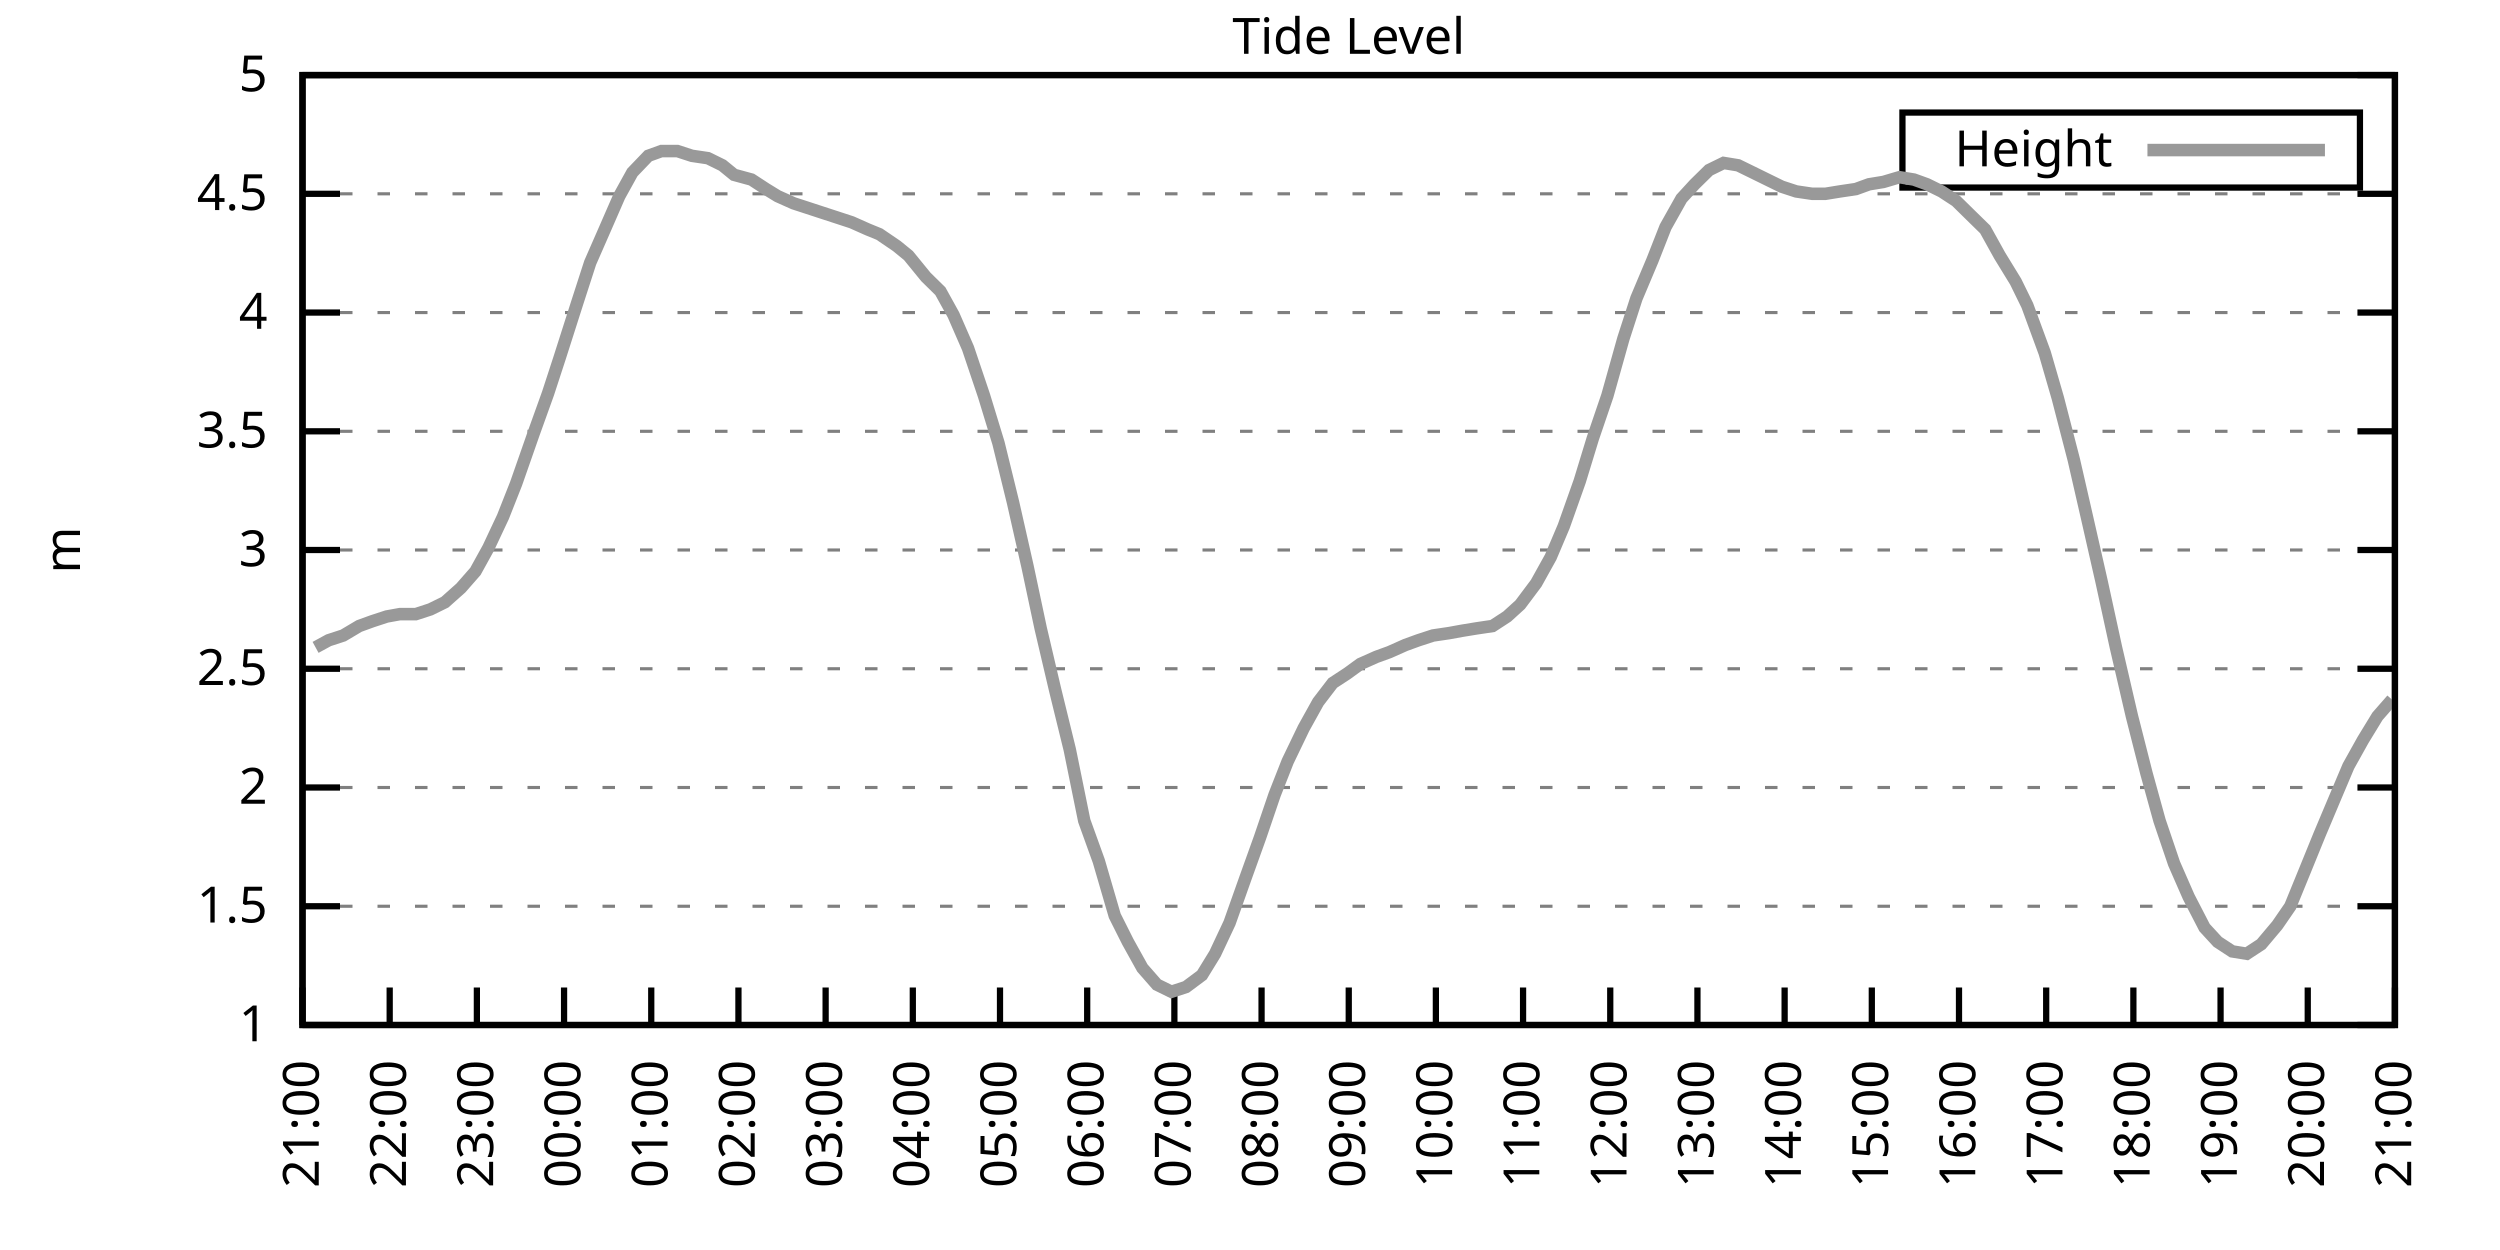
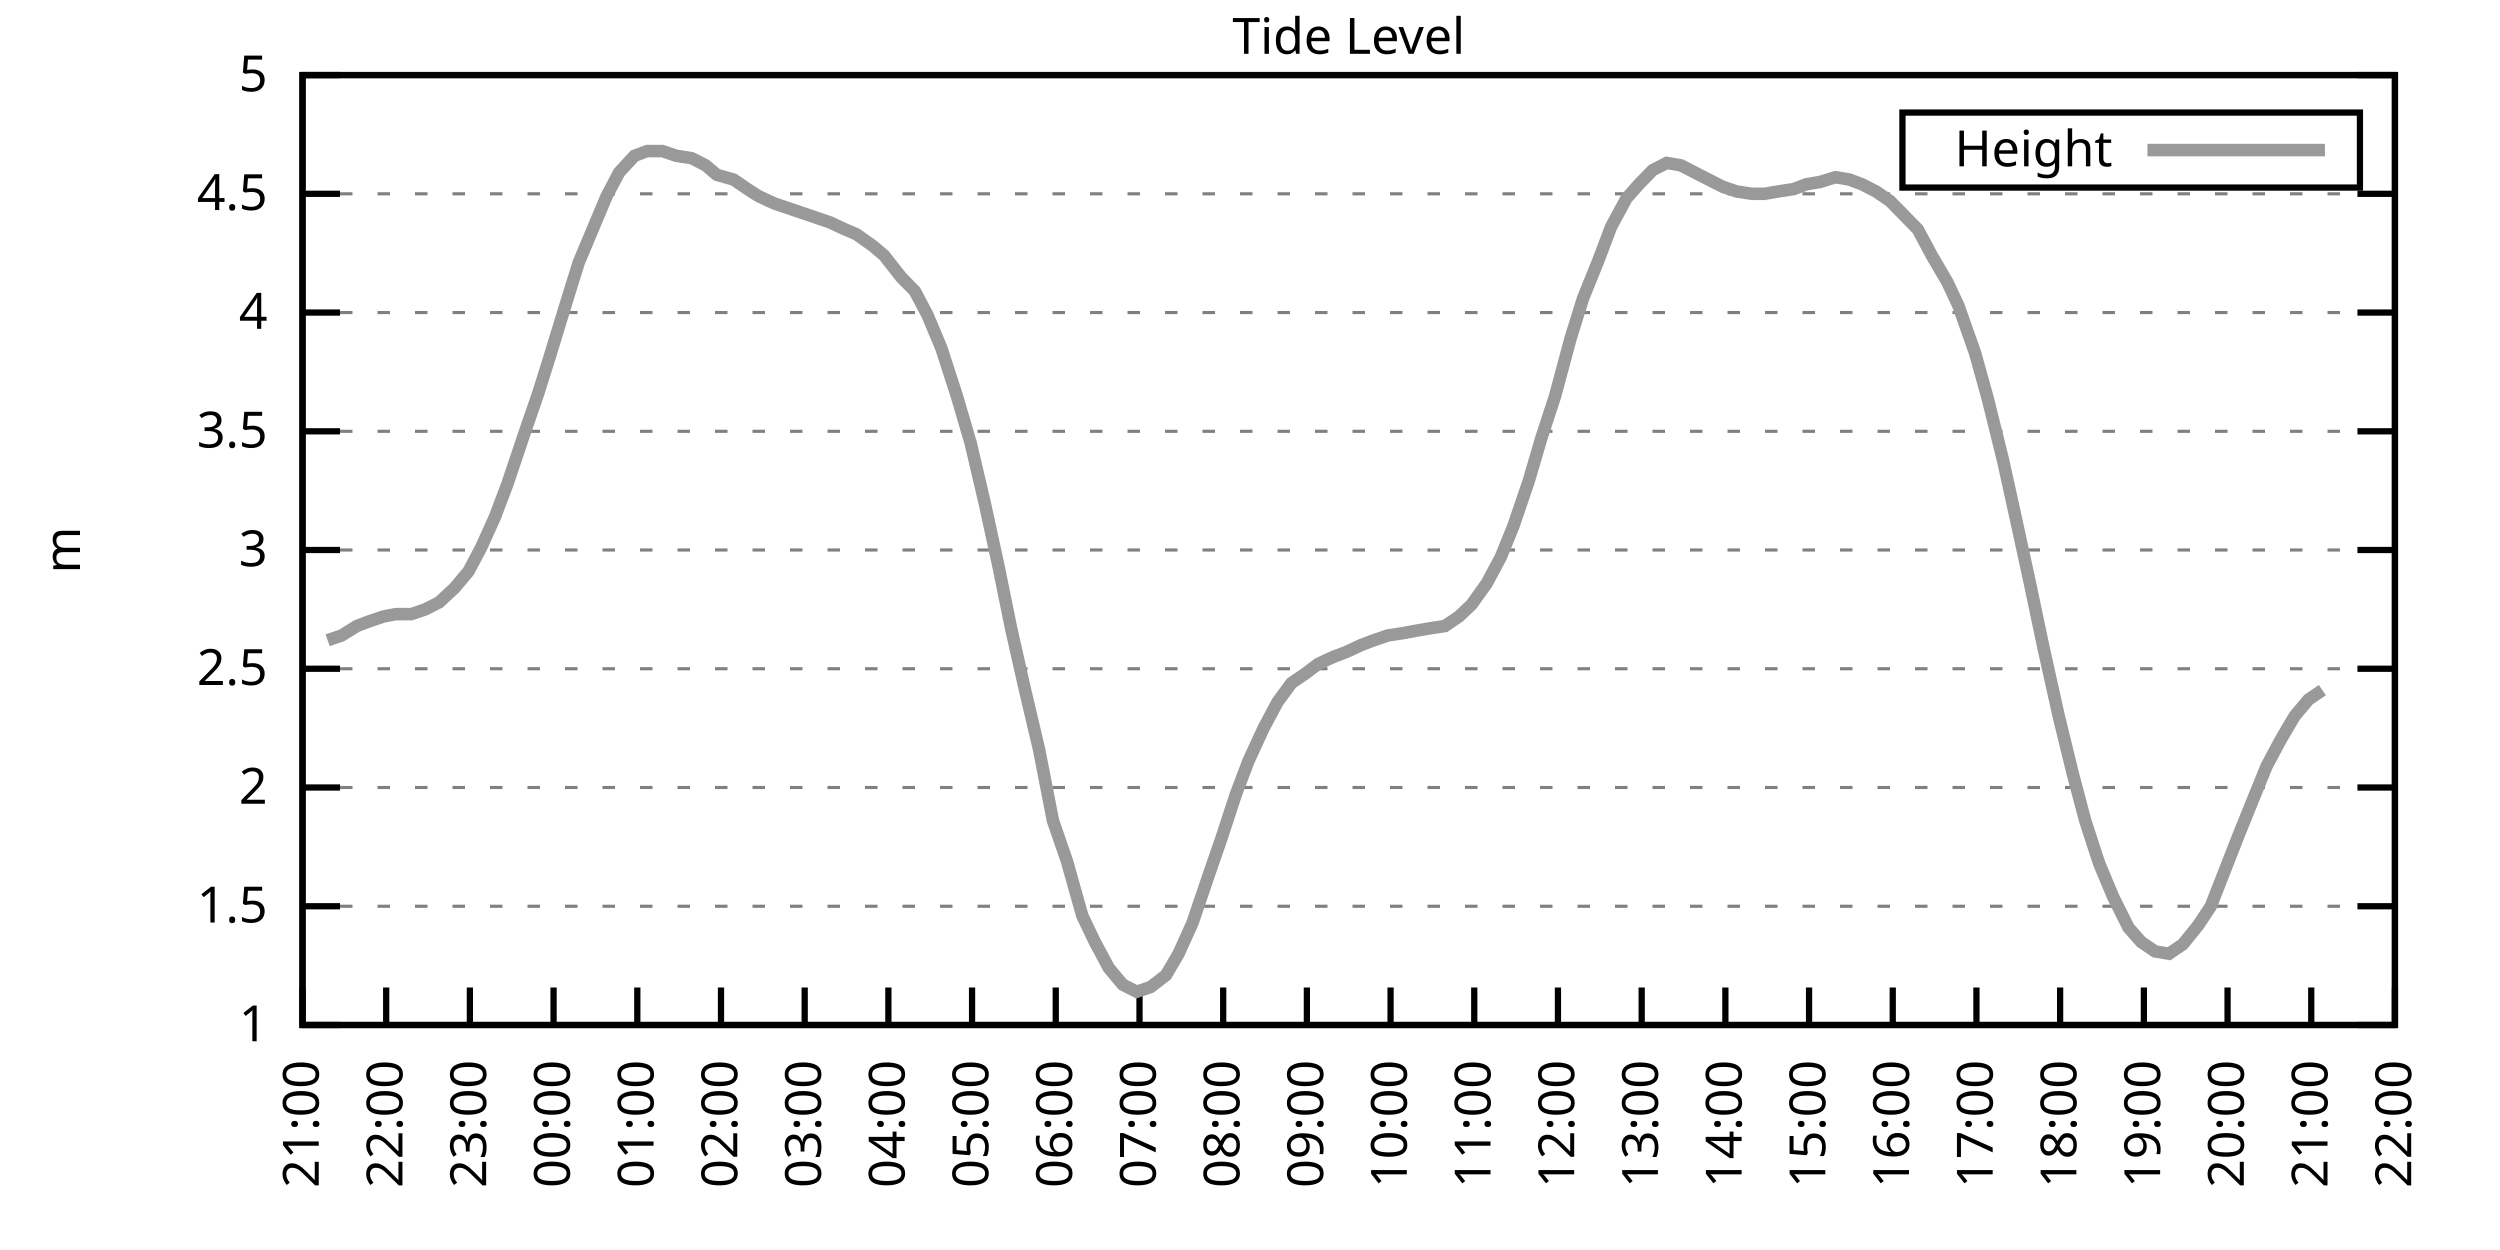
<svg xmlns="http://www.w3.org/2000/svg" xmlns:xlink="http://www.w3.org/1999/xlink" width="400" height="200" viewBox="0 0 400 200">
  <g id="gnuplot_canvas">
    <rect x="0" y="0" width="400" height="200" fill="none" />
    <defs>
      <circle id="gpDot" r="0.5" stroke-width="0.5" stroke="currentColor" />
      <path id="gpPt0" stroke-width="0.333" stroke="currentColor" d="M-1,0 h2 M0,-1 v2" />
      <path id="gpPt1" stroke-width="0.333" stroke="currentColor" d="M-1,-1 L1,1 M1,-1 L-1,1" />
      <path id="gpPt2" stroke-width="0.333" stroke="currentColor" d="M-1,0 L1,0 M0,-1 L0,1 M-1,-1 L1,1 M-1,1 L1,-1" />
      <rect id="gpPt3" stroke-width="0.333" stroke="currentColor" x="-1" y="-1" width="2" height="2" />
      <rect id="gpPt4" stroke-width="0.333" stroke="currentColor" fill="currentColor" x="-1" y="-1" width="2" height="2" />
      <circle id="gpPt5" stroke-width="0.333" stroke="currentColor" cx="0" cy="0" r="1" />
      <use xlink:href="#gpPt5" id="gpPt6" fill="currentColor" stroke="none" />
      <path id="gpPt7" stroke-width="0.333" stroke="currentColor" d="M0,-1.33 L-1.33,0.67 L1.33,0.67 z" />
      <use xlink:href="#gpPt7" id="gpPt8" fill="currentColor" stroke="none" />
      <use xlink:href="#gpPt7" id="gpPt9" stroke="currentColor" transform="rotate(180)" />
      <use xlink:href="#gpPt9" id="gpPt10" fill="currentColor" stroke="none" />
      <use xlink:href="#gpPt3" id="gpPt11" stroke="currentColor" transform="rotate(45)" />
      <use xlink:href="#gpPt11" id="gpPt12" fill="currentColor" stroke="none" />
      <path id="gpPt13" stroke-width="0.333" stroke="currentColor" d="M0,1.330 L1.265,0.411 L0.782,-1.067 L-0.782,-1.076 L-1.265,0.411 z" />
      <use xlink:href="#gpPt13" id="gpPt14" fill="currentColor" stroke="none" />
      <filter id="textbox" filterUnits="objectBoundingBox" x="0" y="0" height="1" width="1">
        <feFlood flood-color="white" flood-opacity="1" result="bgnd" />
        <feComposite in="SourceGraphic" in2="bgnd" operator="atop" />
      </filter>
      <filter id="greybox" filterUnits="objectBoundingBox" x="0" y="0" height="1" width="1">
        <feFlood flood-color="lightgrey" flood-opacity="1" result="grey" />
        <feComposite in="SourceGraphic" in2="grey" operator="atop" />
      </filter>
    </defs>
    <g fill="none" color="white" stroke="currentColor" stroke-width="1.00" stroke-linecap="butt" stroke-linejoin="miter">
</g>
    <g fill="none" color="black" stroke="currentColor" stroke-width="1.00" stroke-linecap="butt" stroke-linejoin="miter">
      <g stroke="none" shape-rendering="crispEdges">
        <polygon fill="rgb(255, 255, 255)" points="48.40,164.00 383.18,164.00 383.18,12.02 48.40,12.02 " />
      </g>
    </g>
    <g fill="none" color="black" stroke="currentColor" stroke-width="1.00" stroke-linecap="butt" stroke-linejoin="miter">
</g>
    <g fill="none" color="black" stroke="black" stroke-width="0.50" stroke-linecap="butt" stroke-linejoin="miter">
</g>
    <g fill="none" color="gray" stroke="currentColor" stroke-width="0.50" stroke-linecap="butt" stroke-linejoin="miter">
      <path stroke="gray" stroke-dasharray="2,4" class="gridline" d="M48.40,164.00 L383.19,164.00  " />
    </g>
    <g fill="none" color="gray" stroke="gray" stroke-width="1.00" stroke-linecap="butt" stroke-linejoin="miter">
</g>
    <g fill="none" color="black" stroke="currentColor" stroke-width="1.00" stroke-linecap="butt" stroke-linejoin="miter">
      <path stroke="black" d="M48.40,164.00 L54.40,164.00 M383.19,164.00 L377.19,164.00  " />
      <g transform="translate(42.80,166.60)" stroke="none" fill="black" font-family="Sans" font-size="8.00" text-anchor="end">
        <text>
          <tspan font-family="Sans"> 1</tspan>
        </text>
      </g>
    </g>
    <g fill="none" color="black" stroke="currentColor" stroke-width="1.00" stroke-linecap="butt" stroke-linejoin="miter">
</g>
    <g fill="none" color="black" stroke="black" stroke-width="0.50" stroke-linecap="butt" stroke-linejoin="miter">
</g>
    <g fill="none" color="gray" stroke="currentColor" stroke-width="0.50" stroke-linecap="butt" stroke-linejoin="miter">
      <path stroke="gray" stroke-dasharray="2,4" class="gridline" d="M48.40,145.00 L383.19,145.00  " />
    </g>
    <g fill="none" color="gray" stroke="gray" stroke-width="1.00" stroke-linecap="butt" stroke-linejoin="miter">
</g>
    <g fill="none" color="black" stroke="currentColor" stroke-width="1.00" stroke-linecap="butt" stroke-linejoin="miter">
      <path stroke="black" d="M48.40,145.00 L54.40,145.00 M383.19,145.00 L377.19,145.00  " />
      <g transform="translate(42.80,147.60)" stroke="none" fill="black" font-family="Sans" font-size="8.00" text-anchor="end">
        <text>
          <tspan font-family="Sans"> 1.5</tspan>
        </text>
      </g>
    </g>
    <g fill="none" color="black" stroke="currentColor" stroke-width="1.00" stroke-linecap="butt" stroke-linejoin="miter">
</g>
    <g fill="none" color="black" stroke="black" stroke-width="0.50" stroke-linecap="butt" stroke-linejoin="miter">
</g>
    <g fill="none" color="gray" stroke="currentColor" stroke-width="0.50" stroke-linecap="butt" stroke-linejoin="miter">
      <path stroke="gray" stroke-dasharray="2,4" class="gridline" d="M48.40,126.00 L383.19,126.00  " />
    </g>
    <g fill="none" color="gray" stroke="gray" stroke-width="1.00" stroke-linecap="butt" stroke-linejoin="miter">
</g>
    <g fill="none" color="black" stroke="currentColor" stroke-width="1.00" stroke-linecap="butt" stroke-linejoin="miter">
      <path stroke="black" d="M48.40,126.00 L54.40,126.00 M383.19,126.00 L377.19,126.00  " />
      <g transform="translate(42.80,128.60)" stroke="none" fill="black" font-family="Sans" font-size="8.00" text-anchor="end">
        <text>
          <tspan font-family="Sans"> 2</tspan>
        </text>
      </g>
    </g>
    <g fill="none" color="black" stroke="currentColor" stroke-width="1.00" stroke-linecap="butt" stroke-linejoin="miter">
</g>
    <g fill="none" color="black" stroke="black" stroke-width="0.50" stroke-linecap="butt" stroke-linejoin="miter">
</g>
    <g fill="none" color="gray" stroke="currentColor" stroke-width="0.50" stroke-linecap="butt" stroke-linejoin="miter">
      <path stroke="gray" stroke-dasharray="2,4" class="gridline" d="M48.40,107.00 L383.19,107.00  " />
    </g>
    <g fill="none" color="gray" stroke="gray" stroke-width="1.00" stroke-linecap="butt" stroke-linejoin="miter">
</g>
    <g fill="none" color="black" stroke="currentColor" stroke-width="1.00" stroke-linecap="butt" stroke-linejoin="miter">
      <path stroke="black" d="M48.40,107.00 L54.40,107.00 M383.19,107.00 L377.19,107.00  " />
      <g transform="translate(42.80,109.60)" stroke="none" fill="black" font-family="Sans" font-size="8.00" text-anchor="end">
        <text>
          <tspan font-family="Sans"> 2.5</tspan>
        </text>
      </g>
    </g>
    <g fill="none" color="black" stroke="currentColor" stroke-width="1.00" stroke-linecap="butt" stroke-linejoin="miter">
</g>
    <g fill="none" color="black" stroke="black" stroke-width="0.50" stroke-linecap="butt" stroke-linejoin="miter">
</g>
    <g fill="none" color="gray" stroke="currentColor" stroke-width="0.50" stroke-linecap="butt" stroke-linejoin="miter">
      <path stroke="gray" stroke-dasharray="2,4" class="gridline" d="M48.40,88.00 L383.19,88.00  " />
    </g>
    <g fill="none" color="gray" stroke="gray" stroke-width="1.00" stroke-linecap="butt" stroke-linejoin="miter">
</g>
    <g fill="none" color="black" stroke="currentColor" stroke-width="1.00" stroke-linecap="butt" stroke-linejoin="miter">
      <path stroke="black" d="M48.40,88.00 L54.40,88.00 M383.19,88.00 L377.19,88.00  " />
      <g transform="translate(42.80,90.60)" stroke="none" fill="black" font-family="Sans" font-size="8.00" text-anchor="end">
        <text>
          <tspan font-family="Sans"> 3</tspan>
        </text>
      </g>
    </g>
    <g fill="none" color="black" stroke="currentColor" stroke-width="1.00" stroke-linecap="butt" stroke-linejoin="miter">
</g>
    <g fill="none" color="black" stroke="black" stroke-width="0.50" stroke-linecap="butt" stroke-linejoin="miter">
</g>
    <g fill="none" color="gray" stroke="currentColor" stroke-width="0.50" stroke-linecap="butt" stroke-linejoin="miter">
      <path stroke="gray" stroke-dasharray="2,4" class="gridline" d="M48.40,69.01 L383.19,69.01  " />
    </g>
    <g fill="none" color="gray" stroke="gray" stroke-width="1.00" stroke-linecap="butt" stroke-linejoin="miter">
</g>
    <g fill="none" color="black" stroke="currentColor" stroke-width="1.00" stroke-linecap="butt" stroke-linejoin="miter">
      <path stroke="black" d="M48.40,69.01 L54.40,69.01 M383.19,69.01 L377.19,69.01  " />
      <g transform="translate(42.80,71.61)" stroke="none" fill="black" font-family="Sans" font-size="8.00" text-anchor="end">
        <text>
          <tspan font-family="Sans"> 3.5</tspan>
        </text>
      </g>
    </g>
    <g fill="none" color="black" stroke="currentColor" stroke-width="1.00" stroke-linecap="butt" stroke-linejoin="miter">
</g>
    <g fill="none" color="black" stroke="black" stroke-width="0.50" stroke-linecap="butt" stroke-linejoin="miter">
</g>
    <g fill="none" color="gray" stroke="currentColor" stroke-width="0.50" stroke-linecap="butt" stroke-linejoin="miter">
      <path stroke="gray" stroke-dasharray="2,4" class="gridline" d="M48.40,50.01 L383.19,50.01  " />
    </g>
    <g fill="none" color="gray" stroke="gray" stroke-width="1.00" stroke-linecap="butt" stroke-linejoin="miter">
</g>
    <g fill="none" color="black" stroke="currentColor" stroke-width="1.00" stroke-linecap="butt" stroke-linejoin="miter">
      <path stroke="black" d="M48.40,50.01 L54.40,50.01 M383.19,50.01 L377.19,50.01  " />
      <g transform="translate(42.80,52.61)" stroke="none" fill="black" font-family="Sans" font-size="8.00" text-anchor="end">
        <text>
          <tspan font-family="Sans"> 4</tspan>
        </text>
      </g>
    </g>
    <g fill="none" color="black" stroke="currentColor" stroke-width="1.00" stroke-linecap="butt" stroke-linejoin="miter">
</g>
    <g fill="none" color="black" stroke="black" stroke-width="0.50" stroke-linecap="butt" stroke-linejoin="miter">
</g>
    <g fill="none" color="gray" stroke="currentColor" stroke-width="0.50" stroke-linecap="butt" stroke-linejoin="miter">
      <path stroke="gray" stroke-dasharray="2,4" class="gridline" d="M48.40,31.01 L383.19,31.01  " />
    </g>
    <g fill="none" color="gray" stroke="gray" stroke-width="1.00" stroke-linecap="butt" stroke-linejoin="miter">
</g>
    <g fill="none" color="black" stroke="currentColor" stroke-width="1.00" stroke-linecap="butt" stroke-linejoin="miter">
      <path stroke="black" d="M48.40,31.01 L54.40,31.01 M383.19,31.01 L377.19,31.01  " />
      <g transform="translate(42.80,33.61)" stroke="none" fill="black" font-family="Sans" font-size="8.00" text-anchor="end">
        <text>
          <tspan font-family="Sans"> 4.5</tspan>
        </text>
      </g>
    </g>
    <g fill="none" color="black" stroke="currentColor" stroke-width="1.00" stroke-linecap="butt" stroke-linejoin="miter">
</g>
    <g fill="none" color="black" stroke="black" stroke-width="0.50" stroke-linecap="butt" stroke-linejoin="miter">
</g>
    <g fill="none" color="gray" stroke="currentColor" stroke-width="0.50" stroke-linecap="butt" stroke-linejoin="miter">
      <path stroke="gray" stroke-dasharray="2,4" class="gridline" d="M48.40,12.01 L383.19,12.01  " />
    </g>
    <g fill="none" color="gray" stroke="gray" stroke-width="1.00" stroke-linecap="butt" stroke-linejoin="miter">
</g>
    <g fill="none" color="black" stroke="currentColor" stroke-width="1.00" stroke-linecap="butt" stroke-linejoin="miter">
      <path stroke="black" d="M48.40,12.01 L54.40,12.01 M383.19,12.01 L377.19,12.01  " />
      <g transform="translate(42.80,14.61)" stroke="none" fill="black" font-family="Sans" font-size="8.00" text-anchor="end">
        <text>
          <tspan font-family="Sans"> 5</tspan>
        </text>
      </g>
    </g>
    <g fill="none" color="black" stroke="currentColor" stroke-width="1.00" stroke-linecap="butt" stroke-linejoin="miter">
      <path stroke="black" d="M48.40,164.00 L48.40,158.00  " />
      <g transform="translate(51.00,169.60) rotate(270.00)" stroke="none" fill="black" font-family="Sans" font-size="8.00" text-anchor="end">
        <text>
          <tspan font-family="Sans">21:00</tspan>
        </text>
      </g>
    </g>
    <g fill="none" color="black" stroke="currentColor" stroke-width="1.00" stroke-linecap="butt" stroke-linejoin="miter">
-       <path stroke="black" d="M62.35,164.00 L62.35,158.00  " />
-       <g transform="translate(64.95,169.60) rotate(270.00)" stroke="none" fill="black" font-family="Sans" font-size="8.00" text-anchor="end">
+       <path stroke="black" d="M61.79,164.00 L61.79,158.00  " />
+       <g transform="translate(64.39,169.60) rotate(270.00)" stroke="none" fill="black" font-family="Sans" font-size="8.00" text-anchor="end">
        <text>
          <tspan font-family="Sans">22:00</tspan>
        </text>
      </g>
    </g>
    <g fill="none" color="black" stroke="currentColor" stroke-width="1.00" stroke-linecap="butt" stroke-linejoin="miter">
-       <path stroke="black" d="M76.30,164.00 L76.30,158.00  " />
-       <g transform="translate(78.90,169.60) rotate(270.00)" stroke="none" fill="black" font-family="Sans" font-size="8.00" text-anchor="end">
+       <path stroke="black" d="M75.18,164.00 L75.18,158.00  " />
+       <g transform="translate(77.78,169.60) rotate(270.00)" stroke="none" fill="black" font-family="Sans" font-size="8.00" text-anchor="end">
        <text>
          <tspan font-family="Sans">23:00</tspan>
        </text>
      </g>
    </g>
    <g fill="none" color="black" stroke="currentColor" stroke-width="1.00" stroke-linecap="butt" stroke-linejoin="miter">
-       <path stroke="black" d="M90.25,164.00 L90.25,158.00  " />
-       <g transform="translate(92.85,169.60) rotate(270.00)" stroke="none" fill="black" font-family="Sans" font-size="8.00" text-anchor="end">
+       <path stroke="black" d="M88.57,164.00 L88.57,158.00  " />
+       <g transform="translate(91.17,169.60) rotate(270.00)" stroke="none" fill="black" font-family="Sans" font-size="8.00" text-anchor="end">
        <text>
          <tspan font-family="Sans">00:00</tspan>
        </text>
      </g>
    </g>
    <g fill="none" color="black" stroke="currentColor" stroke-width="1.00" stroke-linecap="butt" stroke-linejoin="miter">
-       <path stroke="black" d="M104.20,164.00 L104.20,158.00  " />
-       <g transform="translate(106.80,169.60) rotate(270.00)" stroke="none" fill="black" font-family="Sans" font-size="8.00" text-anchor="end">
+       <path stroke="black" d="M101.97,164.00 L101.97,158.00  " />
+       <g transform="translate(104.57,169.60) rotate(270.00)" stroke="none" fill="black" font-family="Sans" font-size="8.00" text-anchor="end">
        <text>
          <tspan font-family="Sans">01:00</tspan>
        </text>
      </g>
    </g>
    <g fill="none" color="black" stroke="currentColor" stroke-width="1.00" stroke-linecap="butt" stroke-linejoin="miter">
-       <path stroke="black" d="M118.15,164.00 L118.15,158.00  " />
-       <g transform="translate(120.75,169.60) rotate(270.00)" stroke="none" fill="black" font-family="Sans" font-size="8.00" text-anchor="end">
+       <path stroke="black" d="M115.36,164.00 L115.36,158.00  " />
+       <g transform="translate(117.96,169.60) rotate(270.00)" stroke="none" fill="black" font-family="Sans" font-size="8.00" text-anchor="end">
        <text>
          <tspan font-family="Sans">02:00</tspan>
        </text>
      </g>
    </g>
    <g fill="none" color="black" stroke="currentColor" stroke-width="1.00" stroke-linecap="butt" stroke-linejoin="miter">
-       <path stroke="black" d="M132.10,164.00 L132.10,158.00  " />
-       <g transform="translate(134.70,169.60) rotate(270.00)" stroke="none" fill="black" font-family="Sans" font-size="8.00" text-anchor="end">
+       <path stroke="black" d="M128.75,164.00 L128.75,158.00  " />
+       <g transform="translate(131.35,169.60) rotate(270.00)" stroke="none" fill="black" font-family="Sans" font-size="8.00" text-anchor="end">
        <text>
          <tspan font-family="Sans">03:00</tspan>
        </text>
      </g>
    </g>
    <g fill="none" color="black" stroke="currentColor" stroke-width="1.00" stroke-linecap="butt" stroke-linejoin="miter">
-       <path stroke="black" d="M146.05,164.00 L146.05,158.00  " />
-       <g transform="translate(148.65,169.60) rotate(270.00)" stroke="none" fill="black" font-family="Sans" font-size="8.00" text-anchor="end">
+       <path stroke="black" d="M142.14,164.00 L142.14,158.00  " />
+       <g transform="translate(144.74,169.60) rotate(270.00)" stroke="none" fill="black" font-family="Sans" font-size="8.00" text-anchor="end">
        <text>
          <tspan font-family="Sans">04:00</tspan>
        </text>
      </g>
    </g>
    <g fill="none" color="black" stroke="currentColor" stroke-width="1.00" stroke-linecap="butt" stroke-linejoin="miter">
-       <path stroke="black" d="M160.00,164.00 L160.00,158.00  " />
-       <g transform="translate(162.60,169.60) rotate(270.00)" stroke="none" fill="black" font-family="Sans" font-size="8.00" text-anchor="end">
+       <path stroke="black" d="M155.53,164.00 L155.53,158.00  " />
+       <g transform="translate(158.13,169.60) rotate(270.00)" stroke="none" fill="black" font-family="Sans" font-size="8.00" text-anchor="end">
        <text>
          <tspan font-family="Sans">05:00</tspan>
        </text>
      </g>
    </g>
    <g fill="none" color="black" stroke="currentColor" stroke-width="1.00" stroke-linecap="butt" stroke-linejoin="miter">
-       <path stroke="black" d="M173.95,164.00 L173.95,158.00  " />
-       <g transform="translate(176.55,169.60) rotate(270.00)" stroke="none" fill="black" font-family="Sans" font-size="8.00" text-anchor="end">
+       <path stroke="black" d="M168.92,164.00 L168.92,158.00  " />
+       <g transform="translate(171.52,169.60) rotate(270.00)" stroke="none" fill="black" font-family="Sans" font-size="8.00" text-anchor="end">
        <text>
          <tspan font-family="Sans">06:00</tspan>
        </text>
      </g>
    </g>
    <g fill="none" color="black" stroke="currentColor" stroke-width="1.00" stroke-linecap="butt" stroke-linejoin="miter">
-       <path stroke="black" d="M187.90,164.00 L187.90,158.00  " />
-       <g transform="translate(190.50,169.60) rotate(270.00)" stroke="none" fill="black" font-family="Sans" font-size="8.00" text-anchor="end">
+       <path stroke="black" d="M182.32,164.00 L182.32,158.00  " />
+       <g transform="translate(184.92,169.60) rotate(270.00)" stroke="none" fill="black" font-family="Sans" font-size="8.00" text-anchor="end">
        <text>
          <tspan font-family="Sans">07:00</tspan>
        </text>
      </g>
    </g>
    <g fill="none" color="black" stroke="currentColor" stroke-width="1.00" stroke-linecap="butt" stroke-linejoin="miter">
-       <path stroke="black" d="M201.85,164.00 L201.85,158.00  " />
-       <g transform="translate(204.45,169.60) rotate(270.00)" stroke="none" fill="black" font-family="Sans" font-size="8.00" text-anchor="end">
+       <path stroke="black" d="M195.71,164.00 L195.71,158.00  " />
+       <g transform="translate(198.31,169.60) rotate(270.00)" stroke="none" fill="black" font-family="Sans" font-size="8.00" text-anchor="end">
        <text>
          <tspan font-family="Sans">08:00</tspan>
        </text>
      </g>
    </g>
    <g fill="none" color="black" stroke="currentColor" stroke-width="1.00" stroke-linecap="butt" stroke-linejoin="miter">
-       <path stroke="black" d="M215.80,164.00 L215.80,158.00  " />
-       <g transform="translate(218.40,169.60) rotate(270.00)" stroke="none" fill="black" font-family="Sans" font-size="8.00" text-anchor="end">
+       <path stroke="black" d="M209.10,164.00 L209.10,158.00  " />
+       <g transform="translate(211.70,169.60) rotate(270.00)" stroke="none" fill="black" font-family="Sans" font-size="8.00" text-anchor="end">
        <text>
          <tspan font-family="Sans">09:00</tspan>
        </text>
      </g>
    </g>
    <g fill="none" color="black" stroke="currentColor" stroke-width="1.00" stroke-linecap="butt" stroke-linejoin="miter">
-       <path stroke="black" d="M229.74,164.00 L229.74,158.00  " />
-       <g transform="translate(232.34,169.60) rotate(270.00)" stroke="none" fill="black" font-family="Sans" font-size="8.00" text-anchor="end">
+       <path stroke="black" d="M222.49,164.00 L222.49,158.00  " />
+       <g transform="translate(225.09,169.60) rotate(270.00)" stroke="none" fill="black" font-family="Sans" font-size="8.00" text-anchor="end">
        <text>
          <tspan font-family="Sans">10:00</tspan>
        </text>
      </g>
    </g>
    <g fill="none" color="black" stroke="currentColor" stroke-width="1.00" stroke-linecap="butt" stroke-linejoin="miter">
-       <path stroke="black" d="M243.69,164.00 L243.69,158.00  " />
-       <g transform="translate(246.29,169.60) rotate(270.00)" stroke="none" fill="black" font-family="Sans" font-size="8.00" text-anchor="end">
+       <path stroke="black" d="M235.88,164.00 L235.88,158.00  " />
+       <g transform="translate(238.48,169.60) rotate(270.00)" stroke="none" fill="black" font-family="Sans" font-size="8.00" text-anchor="end">
        <text>
          <tspan font-family="Sans">11:00</tspan>
        </text>
      </g>
    </g>
    <g fill="none" color="black" stroke="currentColor" stroke-width="1.00" stroke-linecap="butt" stroke-linejoin="miter">
-       <path stroke="black" d="M257.64,164.00 L257.64,158.00  " />
-       <g transform="translate(260.24,169.60) rotate(270.00)" stroke="none" fill="black" font-family="Sans" font-size="8.00" text-anchor="end">
+       <path stroke="black" d="M249.27,164.00 L249.27,158.00  " />
+       <g transform="translate(251.87,169.60) rotate(270.00)" stroke="none" fill="black" font-family="Sans" font-size="8.00" text-anchor="end">
        <text>
          <tspan font-family="Sans">12:00</tspan>
        </text>
      </g>
    </g>
    <g fill="none" color="black" stroke="currentColor" stroke-width="1.00" stroke-linecap="butt" stroke-linejoin="miter">
-       <path stroke="black" d="M271.59,164.00 L271.59,158.00  " />
-       <g transform="translate(274.19,169.60) rotate(270.00)" stroke="none" fill="black" font-family="Sans" font-size="8.00" text-anchor="end">
+       <path stroke="black" d="M262.67,164.00 L262.67,158.00  " />
+       <g transform="translate(265.27,169.60) rotate(270.00)" stroke="none" fill="black" font-family="Sans" font-size="8.00" text-anchor="end">
        <text>
          <tspan font-family="Sans">13:00</tspan>
        </text>
      </g>
    </g>
    <g fill="none" color="black" stroke="currentColor" stroke-width="1.00" stroke-linecap="butt" stroke-linejoin="miter">
-       <path stroke="black" d="M285.54,164.00 L285.54,158.00  " />
-       <g transform="translate(288.14,169.60) rotate(270.00)" stroke="none" fill="black" font-family="Sans" font-size="8.00" text-anchor="end">
+       <path stroke="black" d="M276.06,164.00 L276.06,158.00  " />
+       <g transform="translate(278.66,169.60) rotate(270.00)" stroke="none" fill="black" font-family="Sans" font-size="8.00" text-anchor="end">
        <text>
          <tspan font-family="Sans">14:00</tspan>
        </text>
      </g>
    </g>
    <g fill="none" color="black" stroke="currentColor" stroke-width="1.00" stroke-linecap="butt" stroke-linejoin="miter">
-       <path stroke="black" d="M299.49,164.00 L299.49,158.00  " />
-       <g transform="translate(302.09,169.60) rotate(270.00)" stroke="none" fill="black" font-family="Sans" font-size="8.00" text-anchor="end">
+       <path stroke="black" d="M289.45,164.00 L289.45,158.00  " />
+       <g transform="translate(292.05,169.60) rotate(270.00)" stroke="none" fill="black" font-family="Sans" font-size="8.00" text-anchor="end">
        <text>
          <tspan font-family="Sans">15:00</tspan>
        </text>
      </g>
    </g>
    <g fill="none" color="black" stroke="currentColor" stroke-width="1.00" stroke-linecap="butt" stroke-linejoin="miter">
-       <path stroke="black" d="M313.44,164.00 L313.44,158.00  " />
-       <g transform="translate(316.04,169.60) rotate(270.00)" stroke="none" fill="black" font-family="Sans" font-size="8.00" text-anchor="end">
+       <path stroke="black" d="M302.84,164.00 L302.84,158.00  " />
+       <g transform="translate(305.44,169.60) rotate(270.00)" stroke="none" fill="black" font-family="Sans" font-size="8.00" text-anchor="end">
        <text>
          <tspan font-family="Sans">16:00</tspan>
        </text>
      </g>
    </g>
    <g fill="none" color="black" stroke="currentColor" stroke-width="1.00" stroke-linecap="butt" stroke-linejoin="miter">
-       <path stroke="black" d="M327.39,164.00 L327.39,158.00  " />
-       <g transform="translate(329.99,169.60) rotate(270.00)" stroke="none" fill="black" font-family="Sans" font-size="8.00" text-anchor="end">
+       <path stroke="black" d="M316.23,164.00 L316.23,158.00  " />
+       <g transform="translate(318.83,169.60) rotate(270.00)" stroke="none" fill="black" font-family="Sans" font-size="8.00" text-anchor="end">
        <text>
          <tspan font-family="Sans">17:00</tspan>
        </text>
      </g>
    </g>
    <g fill="none" color="black" stroke="currentColor" stroke-width="1.00" stroke-linecap="butt" stroke-linejoin="miter">
-       <path stroke="black" d="M341.34,164.00 L341.34,158.00  " />
-       <g transform="translate(343.94,169.60) rotate(270.00)" stroke="none" fill="black" font-family="Sans" font-size="8.00" text-anchor="end">
+       <path stroke="black" d="M329.62,164.00 L329.62,158.00  " />
+       <g transform="translate(332.22,169.60) rotate(270.00)" stroke="none" fill="black" font-family="Sans" font-size="8.00" text-anchor="end">
        <text>
          <tspan font-family="Sans">18:00</tspan>
        </text>
      </g>
    </g>
    <g fill="none" color="black" stroke="currentColor" stroke-width="1.00" stroke-linecap="butt" stroke-linejoin="miter">
-       <path stroke="black" d="M355.29,164.00 L355.29,158.00  " />
-       <g transform="translate(357.89,169.60) rotate(270.00)" stroke="none" fill="black" font-family="Sans" font-size="8.00" text-anchor="end">
+       <path stroke="black" d="M343.02,164.00 L343.02,158.00  " />
+       <g transform="translate(345.62,169.60) rotate(270.00)" stroke="none" fill="black" font-family="Sans" font-size="8.00" text-anchor="end">
        <text>
          <tspan font-family="Sans">19:00</tspan>
        </text>
      </g>
    </g>
    <g fill="none" color="black" stroke="currentColor" stroke-width="1.00" stroke-linecap="butt" stroke-linejoin="miter">
-       <path stroke="black" d="M369.24,164.00 L369.24,158.00  " />
-       <g transform="translate(371.84,169.60) rotate(270.00)" stroke="none" fill="black" font-family="Sans" font-size="8.00" text-anchor="end">
+       <path stroke="black" d="M356.41,164.00 L356.41,158.00  " />
+       <g transform="translate(359.01,169.60) rotate(270.00)" stroke="none" fill="black" font-family="Sans" font-size="8.00" text-anchor="end">
        <text>
          <tspan font-family="Sans">20:00</tspan>
+         </text>
+       </g>
+     </g>
+     <g fill="none" color="black" stroke="currentColor" stroke-width="1.00" stroke-linecap="butt" stroke-linejoin="miter">
+       <path stroke="black" d="M369.80,164.00 L369.80,158.00  " />
+       <g transform="translate(372.40,169.60) rotate(270.00)" stroke="none" fill="black" font-family="Sans" font-size="8.00" text-anchor="end">
+         <text>
+           <tspan font-family="Sans">21:00</tspan>
        </text>
      </g>
    </g>
    <g fill="none" color="black" stroke="currentColor" stroke-width="1.00" stroke-linecap="butt" stroke-linejoin="miter">
      <path stroke="black" d="M383.19,164.00 L383.19,158.00  " />
      <g transform="translate(385.79,169.60) rotate(270.00)" stroke="none" fill="black" font-family="Sans" font-size="8.00" text-anchor="end">
        <text>
-           <tspan font-family="Sans">21:00</tspan>
+           <tspan font-family="Sans">22:00</tspan>
        </text>
      </g>
    </g>
    <g fill="none" color="black" stroke="currentColor" stroke-width="1.00" stroke-linecap="butt" stroke-linejoin="miter">
</g>
    <g fill="none" color="black" stroke="currentColor" stroke-width="1.00" stroke-linecap="butt" stroke-linejoin="miter">
      <path stroke="black" d="M48.40,12.01 L48.40,164.00 L383.19,164.00 L383.19,12.01 L48.40,12.01 Z  " />
    </g>
    <g fill="none" color="black" stroke="currentColor" stroke-width="1.00" stroke-linecap="butt" stroke-linejoin="miter">
</g>
    <g fill="none" color="black" stroke="currentColor" stroke-width="1.00" stroke-linecap="butt" stroke-linejoin="miter">
      <path stroke="black" d="M304.39,30.01 L304.39,18.01 L377.59,18.01 L377.59,30.01 L304.39,30.01 Z  " />
    </g>
    <g id="Tide_level_plot_1">
      <g fill="none" color="white" stroke="black" stroke-width="2.00" stroke-linecap="butt" stroke-linejoin="miter">
</g>
      <g fill="none" color="black" stroke="currentColor" stroke-width="2.00" stroke-linecap="butt" stroke-linejoin="miter">
        <g transform="translate(337.99,26.61)" stroke="none" fill="black" font-family="Sans" font-size="8.00" text-anchor="end">
          <text>
            <tspan font-family="Sans">Height</tspan>
          </text>
        </g>
      </g>
      <g fill="none" color="black" stroke="currentColor" stroke-width="2.00" stroke-linecap="butt" stroke-linejoin="miter">
-         <path stroke="rgb(153, 153, 153)" d="M343.59,24.01 L371.99,24.01 M50.49,103.58 L52.58,102.44 L54.91,101.68 L57.47,100.16 L59.56,99.40 L61.88,98.64   L63.98,98.26 L66.53,98.26 L68.86,97.50 L71.18,96.36 L73.74,94.08 L76.07,91.42 L78.16,87.63 L80.48,82.69   L82.58,77.37 L85.37,69.39 L87.69,62.93 L89.55,57.23 L92.34,48.49 L94.43,42.03 L96.76,36.71 L99.08,31.39   L101.18,27.59 L103.73,24.93 L105.83,24.17 L108.38,24.17 L110.71,24.93 L113.27,25.31 L115.59,26.45 L117.45,27.97   L120.24,28.73 L122.57,30.25 L124.43,31.39 L126.98,32.53 L129.31,33.29 L131.63,34.05 L133.96,34.81 L136.28,35.57   L138.84,36.71 L140.70,37.47 L143.49,39.37 L145.35,40.89 L148.14,44.31 L150.46,46.59 L152.56,50.39 L154.88,55.71   L157.44,63.31 L159.76,70.91 L162.09,80.41 L164.41,90.66 L166.51,100.54 L168.83,110.42 L171.16,119.92 L173.48,131.32   L175.81,137.78 L178.36,146.52 L180.46,150.70 L182.78,154.88 L185.11,157.54 L187.43,158.68 L189.76,157.92 L192.31,156.02   L194.41,152.60 L196.73,147.66 L199.29,140.44 L201.61,133.98 L203.94,127.14 L206.03,121.82 L208.59,116.50 L210.91,112.32   L213.24,109.28 L215.56,107.76 L217.65,106.24 L220.21,105.10 L222.30,104.34 L224.86,103.20 L226.95,102.44 L229.28,101.68   L231.84,101.30 L233.93,100.92 L236.25,100.54 L238.81,100.16 L241.14,98.64 L243.23,96.74 L245.79,93.32 L248.11,89.14   L250.20,84.21 L252.76,76.99 L254.85,70.15 L257.18,63.31 L259.74,54.19 L261.83,47.73 L264.39,41.65 L266.48,36.33   L269.04,31.77 L271.13,29.49 L273.45,27.21 L275.78,26.07 L278.10,26.45 L280.43,27.59 L282.75,28.73 L285.08,29.87   L287.40,30.63 L289.96,31.01 L292.05,31.01 L294.38,30.63 L296.94,30.25 L299.03,29.49 L301.35,29.11 L303.91,28.35   L306.23,28.73 L308.33,29.49 L310.65,30.63 L312.98,32.15 L315.30,34.43 L317.63,36.71 L319.95,40.89 L322.51,45.07   L324.37,48.87 L327.16,56.47 L329.25,63.69 L331.81,73.57 L333.90,82.69 L336.23,92.94 L338.55,103.58 L341.11,114.60   L343.43,123.72 L345.53,131.32 L347.85,138.16 L350.18,143.48 L352.73,148.42 L354.83,150.70 L357.15,152.22 L359.48,152.60   L361.80,151.08 L364.36,148.04 L366.45,145.00 L368.78,139.30 L371.10,133.60 L373.66,127.52 L375.75,122.58 L378.08,118.40   L380.40,114.60 L382.73,111.94  " />
+         <path stroke="rgb(153, 153, 153)" d="M343.59,24.01 L371.99,24.01 M52.42,102.44 L54.65,101.68 L57.10,100.16 L59.11,99.40 L61.35,98.64 L63.35,98.26   L65.81,98.26 L68.04,97.50 L70.27,96.36 L72.73,94.08 L74.96,91.42 L76.97,87.63 L79.20,82.69 L81.21,77.37   L83.89,69.39 L86.12,62.93 L87.91,57.23 L90.58,48.49 L92.59,42.03 L94.82,36.71 L97.06,31.39 L99.06,27.59   L101.52,24.93 L103.53,24.17 L105.98,24.17 L108.22,24.93 L110.67,25.31 L112.90,26.45 L114.69,27.97 L117.37,28.73   L119.60,30.25 L121.38,31.39 L123.84,32.53 L126.07,33.29 L128.30,34.05 L130.54,34.81 L132.77,35.57 L135.22,36.71   L137.01,37.47 L139.69,39.37 L141.47,40.89 L144.15,44.31 L146.38,46.59 L148.39,50.39 L150.62,55.71 L153.08,63.31   L155.31,70.91 L157.54,80.41 L159.77,90.66 L161.78,100.54 L164.01,110.42 L166.25,119.92 L168.48,131.32 L170.71,137.78   L173.17,146.52 L175.17,150.70 L177.41,154.88 L179.64,157.54 L181.87,158.68 L184.10,157.92 L186.56,156.02 L188.57,152.60   L190.80,147.66 L193.25,140.44 L195.48,133.98 L197.72,127.14 L199.73,121.82 L202.18,116.50 L204.41,112.32 L206.64,109.28   L208.88,107.76 L210.88,106.24 L213.34,105.10 L215.35,104.34 L217.80,103.20 L219.81,102.44 L222.04,101.68 L224.50,101.30   L226.51,100.92 L228.74,100.54 L231.20,100.16 L233.43,98.64 L235.44,96.74 L237.89,93.32 L240.12,89.14 L242.13,84.21   L244.59,76.99 L246.60,70.15 L248.83,63.31 L251.28,54.19 L253.29,47.73 L255.75,41.65 L257.76,36.33 L260.21,31.77   L262.22,29.49 L264.45,27.21 L266.68,26.07 L268.92,26.45 L271.15,27.59 L273.38,28.73 L275.61,29.87 L277.84,30.63   L280.30,31.01 L282.31,31.01 L284.54,30.63 L286.99,30.25 L289.00,29.49 L291.23,29.11 L293.69,28.35 L295.92,28.73   L297.93,29.49 L300.16,30.63 L302.39,32.15 L304.63,34.43 L306.86,36.71 L309.09,40.89 L311.54,45.07 L313.33,48.87   L316.01,56.47 L318.02,63.69 L320.47,73.57 L322.48,82.69 L324.71,92.94 L326.95,103.58 L329.40,114.60 L331.63,123.72   L333.64,131.32 L335.87,138.16 L338.10,143.48 L340.56,148.42 L342.57,150.70 L344.80,152.22 L347.03,152.60 L349.26,151.08   L351.72,148.04 L353.73,145.00 L355.96,139.30 L358.19,133.60 L360.65,127.52 L362.66,122.58 L364.89,118.40 L367.12,114.60   L369.35,111.94 L371.58,110.42  " />
      </g>
    </g>
    <g fill="none" color="black" stroke="currentColor" stroke-width="2.00" stroke-linecap="butt" stroke-linejoin="miter">
</g>
    <g fill="none" color="black" stroke="black" stroke-width="1.00" stroke-linecap="butt" stroke-linejoin="miter">
</g>
    <g fill="none" color="black" stroke="currentColor" stroke-width="1.00" stroke-linecap="butt" stroke-linejoin="miter">
      <path stroke="black" d="M48.40,12.01 L48.40,164.00 L383.19,164.00 L383.19,12.01 L48.40,12.01 Z  " />
      <g transform="translate(12.80,88.01) rotate(270.00)" stroke="none" fill="black" font-family="Sans" font-size="8.00" text-anchor="middle">
        <text>
          <tspan font-family="Sans">m</tspan>
        </text>
      </g>
    </g>
    <g fill="none" color="black" stroke="currentColor" stroke-width="1.00" stroke-linecap="butt" stroke-linejoin="miter">
</g>
    <g fill="none" color="black" stroke="currentColor" stroke-width="1.00" stroke-linecap="butt" stroke-linejoin="miter">
      <g transform="translate(215.79,8.61)" stroke="none" fill="black" font-family="Sans" font-size="8.00" text-anchor="middle">
        <text>
          <tspan font-family="Sans">Tide Level</tspan>
        </text>
      </g>
    </g>
    <g fill="none" color="black" stroke="currentColor" stroke-width="1.00" stroke-linecap="butt" stroke-linejoin="miter">
</g>
  </g>
</svg>
